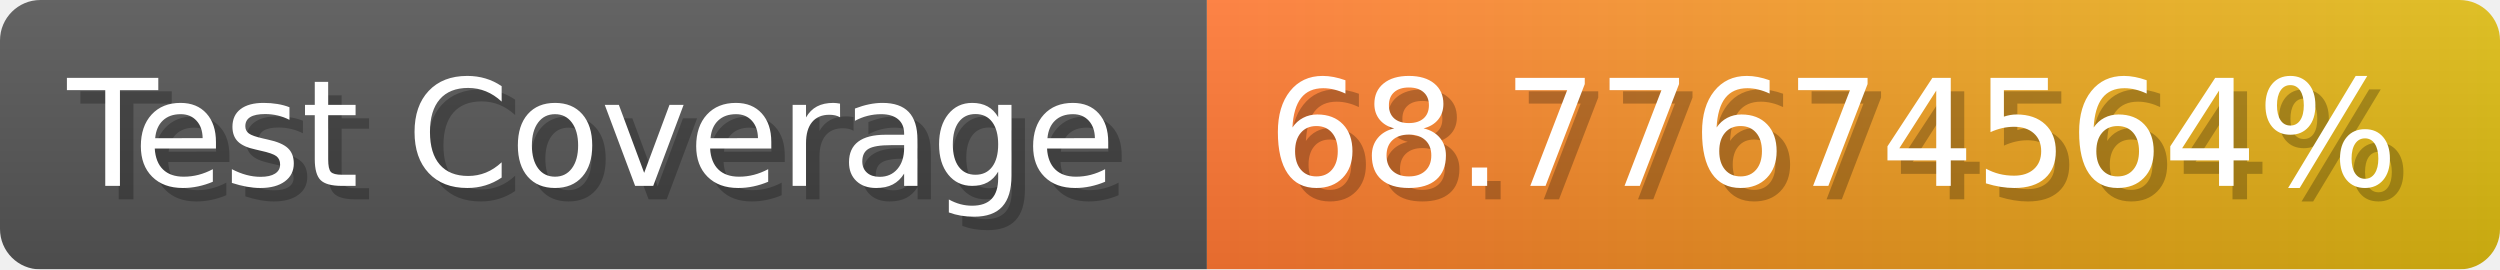
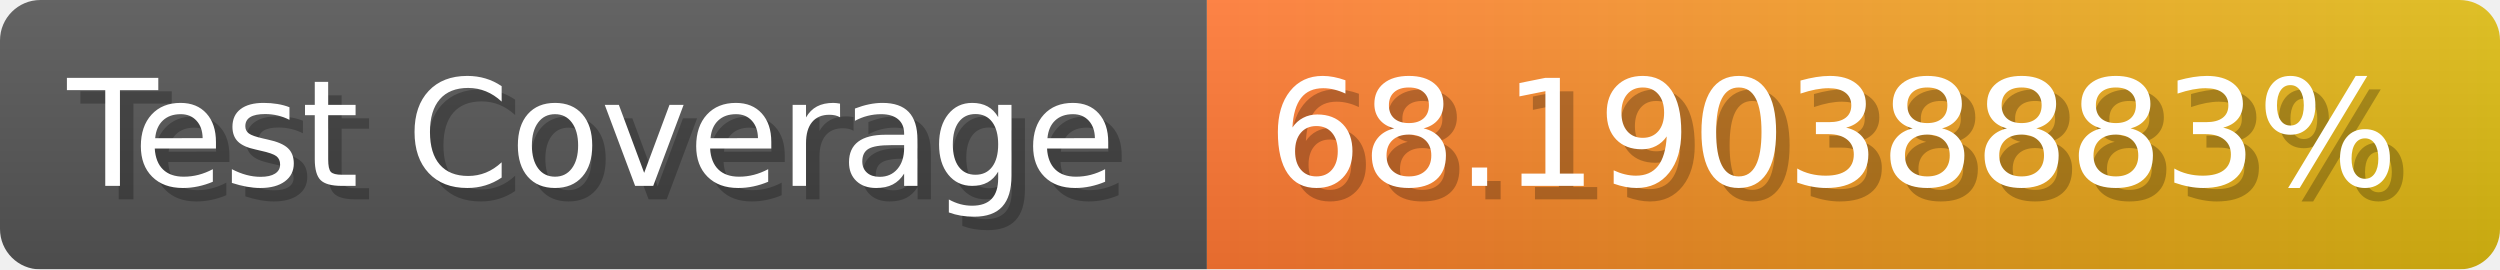
- <svg xmlns="http://www.w3.org/2000/svg" width="185.6" height="20" viewBox="0 0 1856 200" role="img" aria-label="Test Coverage: 68.77674564%">
+ <svg xmlns="http://www.w3.org/2000/svg" width="185.6" height="20" viewBox="0 0 1856 200" role="img" aria-label="Test Coverage: 68.19038883%">
  <linearGradient id="a" x2="0" y2="100%">
    <stop offset="0" stop-opacity=".1" stop-color="#EEE" />
    <stop offset="1" stop-opacity=".1" />
  </linearGradient>
  <mask id="m">
    <rect width="1856" height="200" rx="30" fill="#FFF" />
  </mask>
  <g mask="url(#m)">
    <rect width="896" height="200" fill="#555" />
    <rect width="960" height="200" fill="url(#x)" x="896" />
    <rect width="1856" height="200" fill="url(#a)" />
  </g>
  <g aria-hidden="true" fill="#fff" text-anchor="start" font-family="Verdana,DejaVu Sans,sans-serif" font-size="110">
    <text x="60" y="148" textLength="796" fill="#000" opacity="0.25">Test Coverage</text>
    <text x="50" y="138" textLength="796">Test Coverage</text>
-     <text x="951" y="148" textLength="860" fill="#000" opacity="0.25">68.77674564%</text>
-     <text x="941" y="138" textLength="860">68.77674564%</text>
+     <text x="951" y="148" textLength="860" fill="#000" opacity="0.25">68.19038883%</text>
+     <text x="941" y="138" textLength="860">68.19038883%</text>
  </g>
  <linearGradient id="x" x1="0%" y1="0%" x2="100%" y2="0%">
    <stop offset="0%" style="stop-color:#F73" />
    <stop offset="100%" style="stop-color:#DB1" />
  </linearGradient>
</svg>
